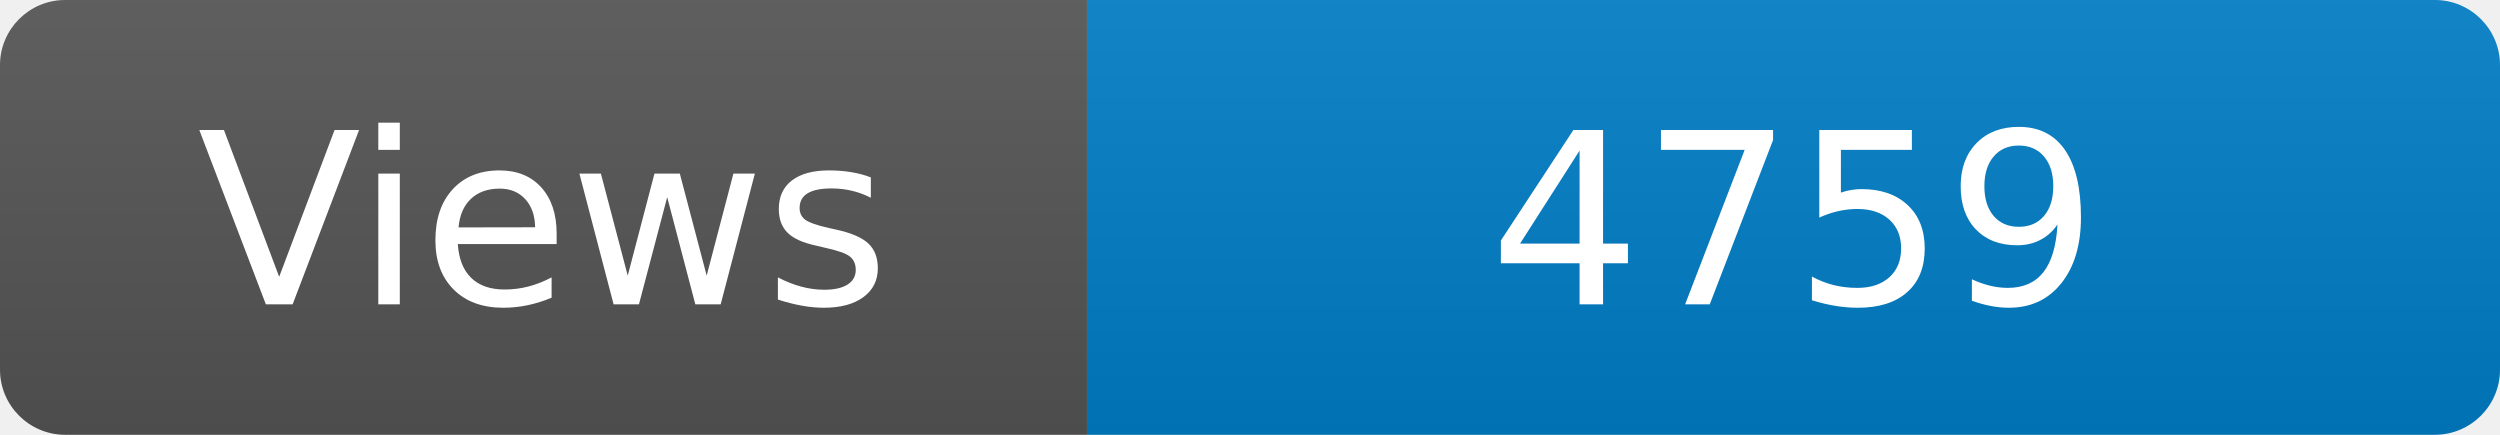
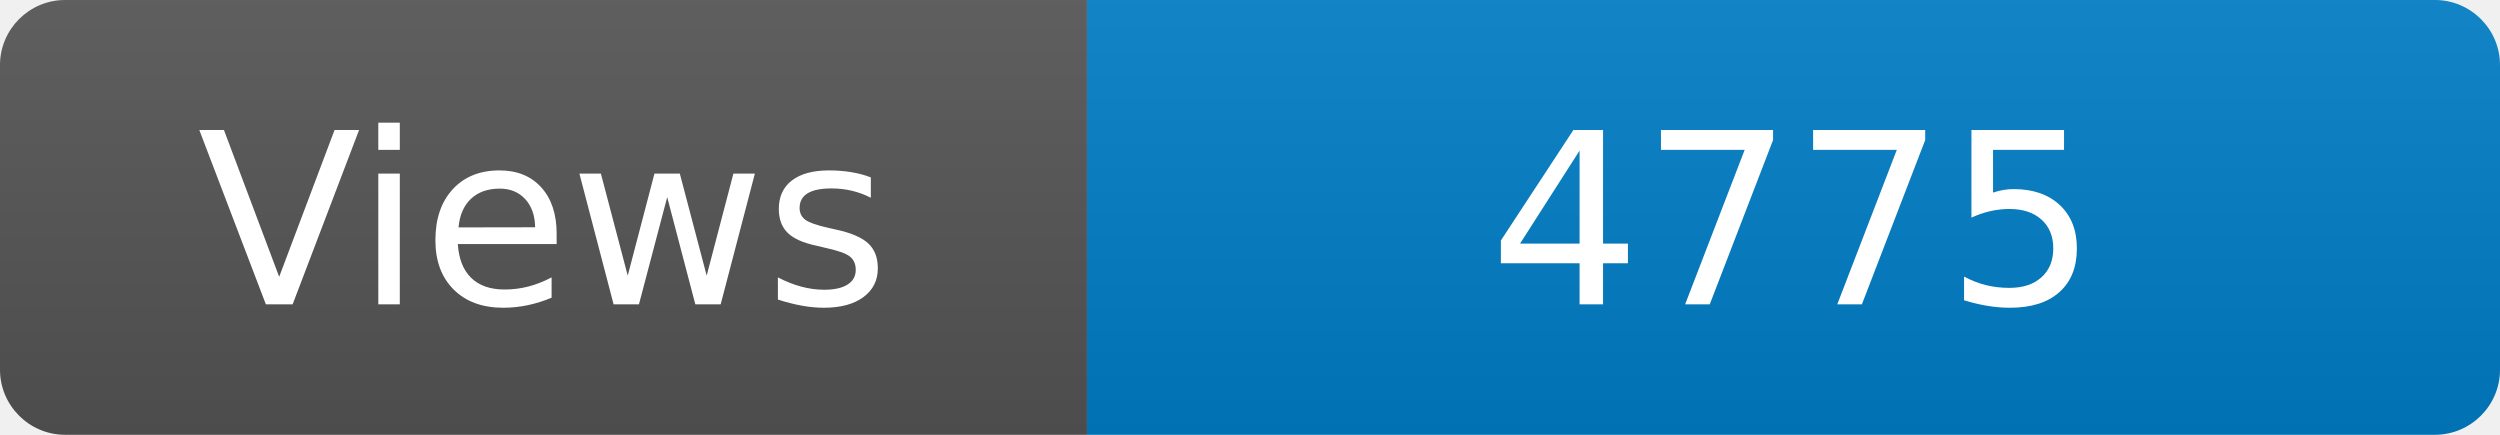
<svg xmlns="http://www.w3.org/2000/svg" width="115" height="20" role="img" aria-label="Maintained?: yes">
  <linearGradient id="s" x2="0" y2="100%">
    <stop offset="0" stop-color="#bbb" stop-opacity=".1" />
    <stop offset="1" stop-opacity=".1" />
  </linearGradient>
  <clipPath id="r">
    <rect width="115" height="20" rx="3" fill="#fff" />
  </clipPath>
  <g clip-path="url(#r)">
    <rect width="50" height="20" fill="#555" />
    <rect x="50" width="160" height="20" fill="#007ec6" />
    <rect width="115" height="20" fill="url(#s)" />
  </g>
  <g fill="#fff" text-anchor="middle" font-family="Verdana,Geneva,DejaVu Sans,sans-serif" font-size="110">
    <text x="250" y="140" transform="scale(.1)" fill="#fff">Views</text>
-     <text x="825" y="140" transform="scale(.1)" fill="#fff">4759</text>
+     <text x="825" y="140" transform="scale(.1)" fill="#fff">4775</text>
  </g>
</svg>
